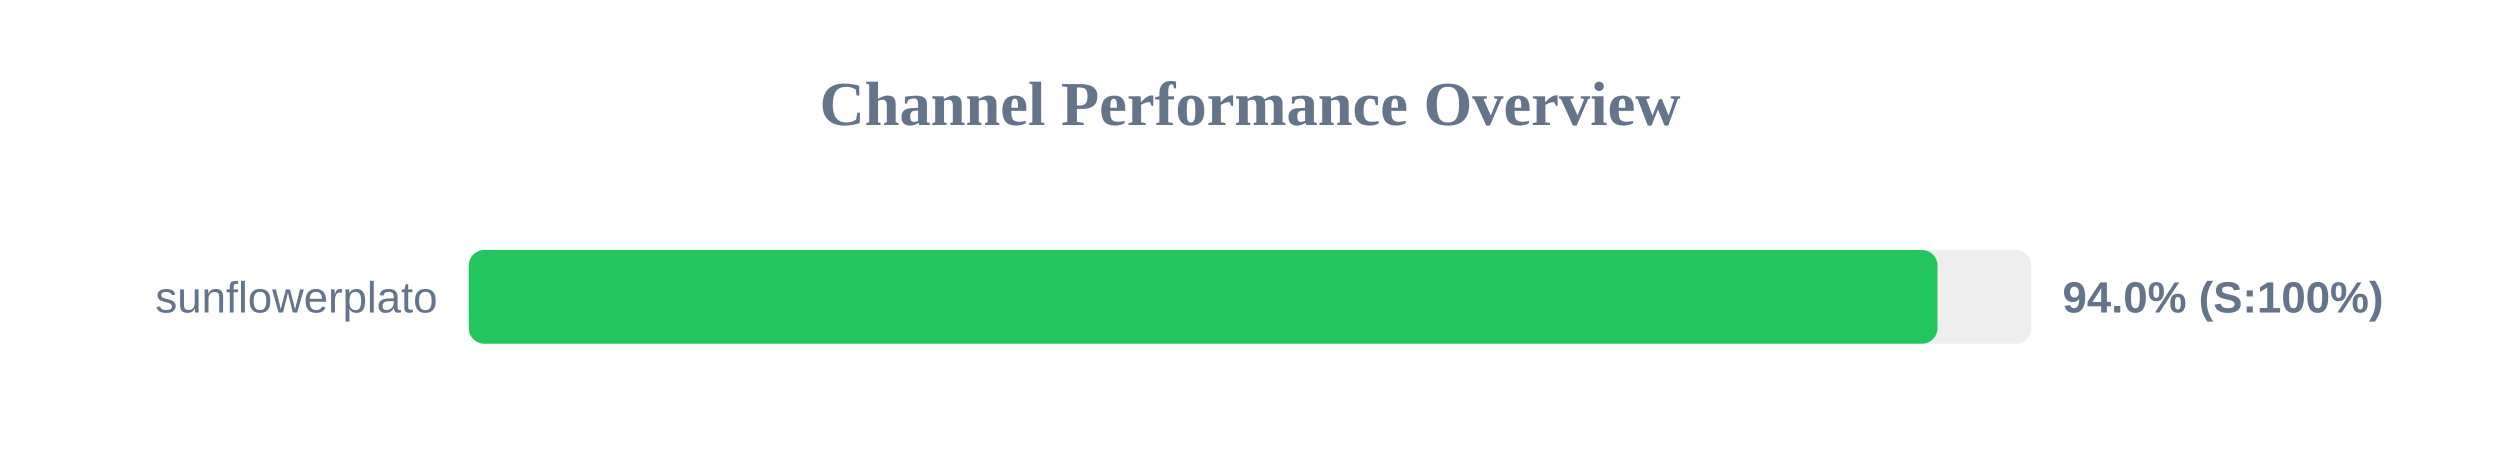
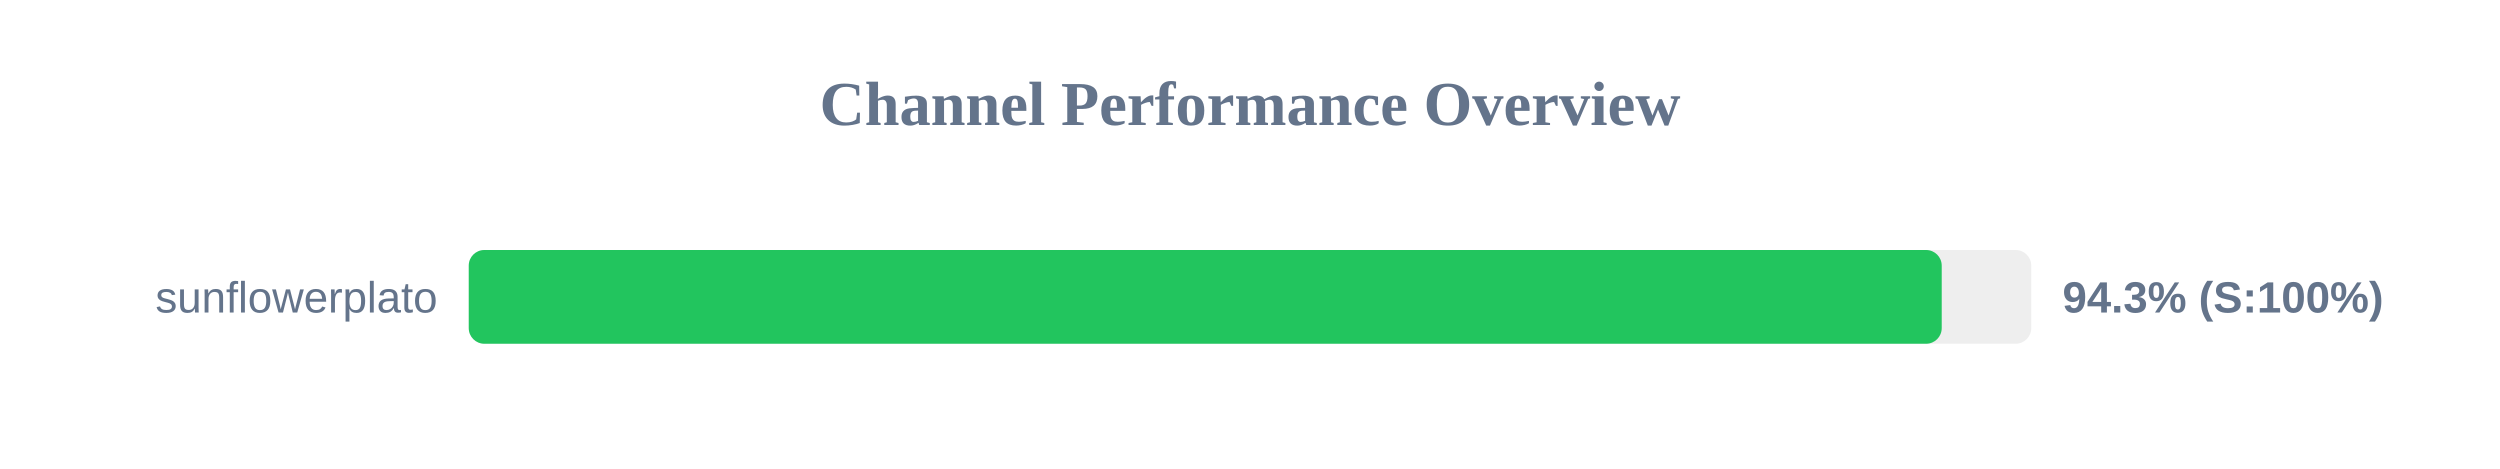
<svg xmlns="http://www.w3.org/2000/svg" width="800" height="150" version="1.1">
  <style>
        .row { font: 14px Arial; fill: #64748b; }
        .score { font: bold 14px Arial; fill: #64748b; }
    </style>
  <text x="400" y="40" text-anchor="middle" font-size="20px" font-weight="bold" fill="#64748b">Channel Performance Overview</text>
  <rect x="150" y="80" width="500" height="30" fill="#eee" rx="5" />
-   <rect x="150" y="80" width="470.0" height="30" fill="#22c55e" rx="5" />
+   <rect x="150" y="80" width="471.35" height="30" fill="#22c55e" rx="5" />
  <text x="140" y="100" text-anchor="end" class="row">sunflowerplato</text>
-   <text x="660" y="100" text-anchor="start" class="score">94.0% (S:100%)</text>
+   <text x="660" y="100" text-anchor="start" class="score">94.3% (S:100%)</text>
</svg>
